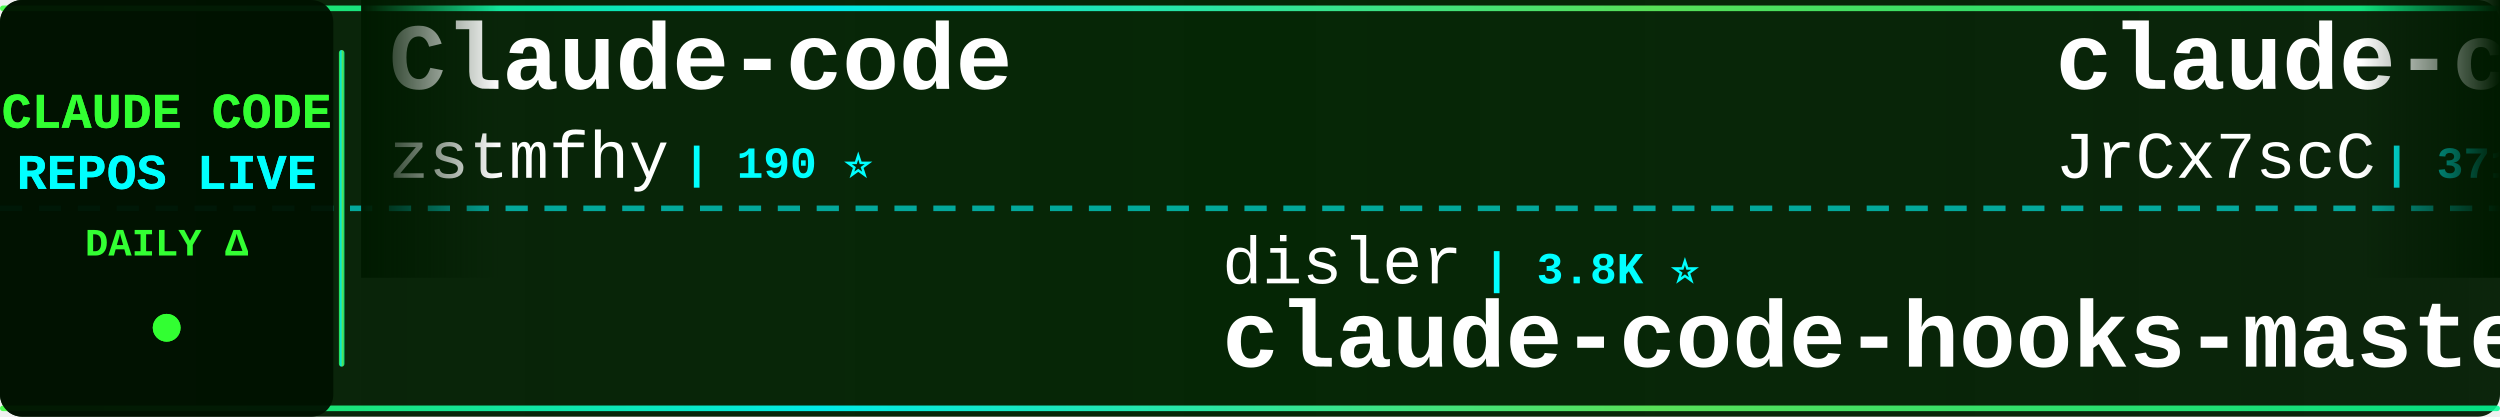
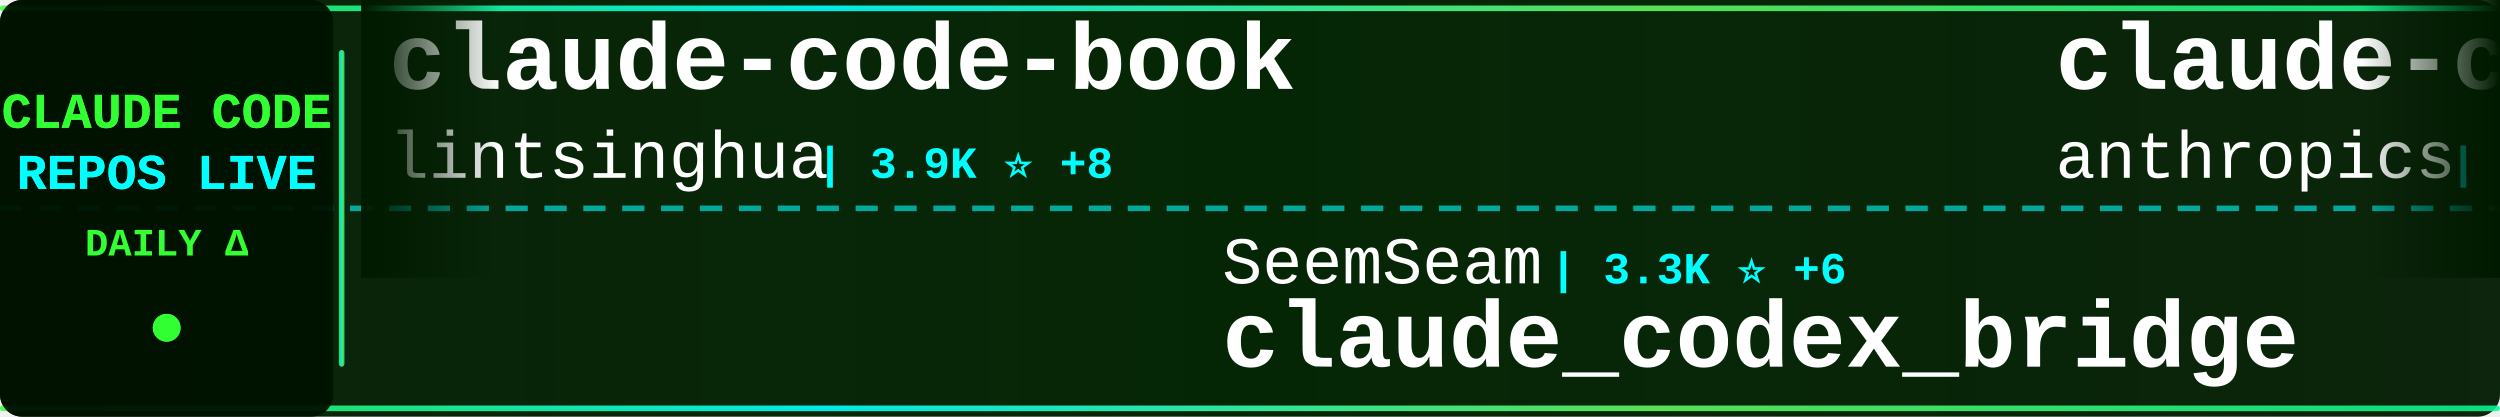
<svg xmlns="http://www.w3.org/2000/svg" width="900" height="150">
  <defs>
    <linearGradient id="tickerBg" x1="0%" y1="0%" x2="100%" y2="0%">
      <stop offset="0%" style="stop-color:#001a00;stop-opacity:0.95" />
      <stop offset="50%" style="stop-color:#002200;stop-opacity:0.98" />
      <stop offset="100%" style="stop-color:#001a00;stop-opacity:0.95" />
    </linearGradient>
    <linearGradient id="borderGrad" x1="0%" y1="0%" x2="100%" y2="0%">
      <stop offset="0%" style="stop-color:#33ff33;stop-opacity:0.85">
        <animate attributeName="stop-opacity" values="0.85;1;0.85" dur="2s" repeatCount="indefinite" />
      </stop>
      <stop offset="33%" style="stop-color:#00ffff;stop-opacity:0.9">
        <animate attributeName="stop-opacity" values="0.9;1;0.9" dur="2.2s" repeatCount="indefinite" />
      </stop>
      <stop offset="66%" style="stop-color:#66ff66;stop-opacity:0.85">
        <animate attributeName="stop-opacity" values="0.85;1;0.85" dur="1.8s" repeatCount="indefinite" />
      </stop>
      <stop offset="100%" style="stop-color:#00ff99;stop-opacity:0.85">
        <animate attributeName="stop-opacity" values="0.85;1;0.85" dur="2s" repeatCount="indefinite" />
      </stop>
    </linearGradient>
    <filter id="textGlow">
      <feGaussianBlur stdDeviation="0.1" result="coloredBlur" />
      <feMerge>
        <feMergeNode in="coloredBlur" />
        <feMergeNode in="SourceGraphic" />
      </feMerge>
    </filter>
    <filter id="metricGlow">
      <feGaussianBlur stdDeviation="0.2" result="coloredBlur" />
      <feMerge>
        <feMergeNode in="coloredBlur" />
        <feMergeNode in="SourceGraphic" />
      </feMerge>
    </filter>
    <linearGradient id="leftFade" x1="0%" y1="0%" x2="100%" y2="0%">
      <stop offset="0%" style="stop-color:#001a00;stop-opacity:1" />
      <stop offset="100%" style="stop-color:#001a00;stop-opacity:0" />
    </linearGradient>
    <linearGradient id="rightFade" x1="0%" y1="0%" x2="100%" y2="0%">
      <stop offset="0%" style="stop-color:#001a00;stop-opacity:0" />
      <stop offset="100%" style="stop-color:#001a00;stop-opacity:1" />
    </linearGradient>
  </defs>
  <rect width="900" height="150" fill="url(#tickerBg)" rx="8" />
  <rect x="0" y="2" width="900" height="2" fill="url(#borderGrad)" rx="1" />
  <rect x="0" y="146" width="900" height="2" fill="url(#borderGrad)" rx="1" />
  <line x1="0" y1="75" x2="900" y2="75" stroke="#00ffff" stroke-width="2" stroke-dasharray="8 6" opacity="0.6" />
  <rect x="0" y="0" width="120" height="150" fill="#001100" opacity="0.95" rx="8" />
  <text x="60" y="46" font-family="'Courier New', monospace" font-size="18" font-weight="bold" fill="#33ff33" text-anchor="middle" filter="url(#textGlow)">
    CLAUDE CODE
  </text>
  <text x="60" y="68" font-family="'Courier New', monospace" font-size="18" font-weight="bold" fill="#00ffff" text-anchor="middle" filter="url(#textGlow)">
    REPOS LIVE
  </text>
  <text x="60" y="92" font-family="'Courier New', monospace" font-size="14" font-weight="bold" fill="#33ff33" text-anchor="middle">
    DAILY Δ
  </text>
  <circle cx="60" cy="118" r="5" fill="#33ff33" filter="url(#metricGlow)">
    <animate attributeName="r" values="4;6;4" dur="1.5s" repeatCount="indefinite" />
    <animate attributeName="opacity" values="0.6;1;0.6" dur="1.5s" repeatCount="indefinite" />
  </circle>
  <rect x="122" y="18" width="2" height="114" fill="url(#borderGrad)" rx="1" />
  <clipPath id="tickerClip">
    <rect x="130" y="0" width="770" height="150" />
  </clipPath>
  <g clip-path="url(#tickerClip)">
    <g id="tickerItems">
      <animateTransform attributeName="transform" attributeType="XML" type="translate" from="0 0" to="-3000 0" dur="54s" repeatCount="indefinite" />
      <g transform="translate(0, 0)">
-         <text x="140" y="32" font-family="'Courier New', monospace" font-size="34" font-weight="bold" fill="#ffffff">Claude-code</text>
-         <text x="140" y="64" font-family="'Courier New', monospace" font-size="24" font-weight="normal" fill="#ffffff" opacity="1.0">zstmfhy</text>
-         <text x="246" y="64" font-family="'Courier New', monospace" font-size="16" font-weight="bold" fill="#00ffff"> | 190 ⭐</text>
+         <text x="140" y="32" font-family="'Courier New', monospace" font-size="34" font-weight="bold" fill="#ffffff">claude-code-book</text>
+         <text x="140" y="64" font-family="'Courier New', monospace" font-size="24" font-weight="normal" fill="#ffffff" opacity="1.0">lintsinghua</text>
+         <text x="294" y="64" font-family="'Courier New', monospace" font-size="16" font-weight="bold" fill="#00ffff"> | 3.9K ⭐ +8</text>
      </g>
      <g transform="translate(300, 0)">
-         <text x="140" y="102" font-family="'Courier New', monospace" font-size="24" font-weight="normal" fill="#ffffff" opacity="1.0">disler</text>
-         <text x="234" y="102" font-family="'Courier New', monospace" font-size="16" font-weight="bold" fill="#00ffff"> | 3.8K ⭐</text>
-         <text x="140" y="132" font-family="'Courier New', monospace" font-size="34" font-weight="bold" fill="#ffffff">claude-code-hooks-master...</text>
+         <text x="140" y="102" font-family="'Courier New', monospace" font-size="24" font-weight="normal" fill="#ffffff" opacity="1.0">SeemSeam</text>
+         <text x="258" y="102" font-family="'Courier New', monospace" font-size="16" font-weight="bold" fill="#00ffff"> | 3.3K ⭐ +6</text>
+         <text x="140" y="132" font-family="'Courier New', monospace" font-size="34" font-weight="bold" fill="#ffffff">claude_codex_bridge</text>
      </g>
      <g transform="translate(600, 0)">
-         <text x="140" y="32" font-family="'Courier New', monospace" font-size="34" font-weight="bold" fill="#ffffff">claude-code-source</text>
-         <text x="140" y="64" font-family="'Courier New', monospace" font-size="24" font-weight="normal" fill="#ffffff" opacity="1.0">JrCx7scC</text>
-         <text x="258" y="64" font-family="'Courier New', monospace" font-size="16" font-weight="bold" fill="#00ffff"> | 371 ⭐</text>
+         <text x="140" y="32" font-family="'Courier New', monospace" font-size="34" font-weight="bold" fill="#ffffff">claude-code-security-rev...</text>
+         <text x="140" y="64" font-family="'Courier New', monospace" font-size="24" font-weight="normal" fill="#ffffff" opacity="1.0">anthropics</text>
+         <text x="282" y="64" font-family="'Courier New', monospace" font-size="16" font-weight="bold" fill="#00ffff"> | 5.6K ⭐ +9</text>
      </g>
      <g transform="translate(900, 0)">
-         <text x="140" y="102" font-family="'Courier New', monospace" font-size="24" font-weight="normal" fill="#ffffff" opacity="1.0">fuergaosi233</text>
-         <text x="306" y="102" font-family="'Courier New', monospace" font-size="16" font-weight="bold" fill="#00ffff"> | 2.7K ⭐ +4</text>
-         <text x="140" y="132" font-family="'Courier New', monospace" font-size="34" font-weight="bold" fill="#ffffff">claude-code-proxy</text>
+         <text x="140" y="102" font-family="'Courier New', monospace" font-size="24" font-weight="normal" fill="#ffffff" opacity="1.0">digitalsamba</text>
+         <text x="306" y="102" font-family="'Courier New', monospace" font-size="16" font-weight="bold" fill="#00ffff"> | 1.8K ⭐ +8</text>
+         <text x="140" y="132" font-family="'Courier New', monospace" font-size="34" font-weight="bold" fill="#ffffff">claude-code-video-toolki...</text>
      </g>
      <g transform="translate(1200, 0)">
-         <text x="140" y="32" font-family="'Courier New', monospace" font-size="34" font-weight="bold" fill="#ffffff">claude_code_src</text>
-         <text x="140" y="64" font-family="'Courier New', monospace" font-size="24" font-weight="normal" fill="#ffffff" opacity="1.0">ponponon</text>
-         <text x="258" y="64" font-family="'Courier New', monospace" font-size="16" font-weight="bold" fill="#00ffff"> | 2.3K ⭐ +2</text>
+         <text x="140" y="32" font-family="'Courier New', monospace" font-size="34" font-weight="bold" fill="#ffffff">Claude-Code</text>
+         <text x="140" y="64" font-family="'Courier New', monospace" font-size="24" font-weight="normal" fill="#ffffff" opacity="1.0">OrcaWhisper</text>
+         <text x="294" y="64" font-family="'Courier New', monospace" font-size="16" font-weight="bold" fill="#00ffff"> | 85 ⭐</text>
      </g>
      <g transform="translate(1500, 0)">
-         <text x="140" y="102" font-family="'Courier New', monospace" font-size="24" font-weight="normal" fill="#ffffff" opacity="1.0">hangsman</text>
-         <text x="258" y="102" font-family="'Courier New', monospace" font-size="16" font-weight="bold" fill="#00ffff"> | 787 ⭐</text>
-         <text x="140" y="132" font-family="'Courier New', monospace" font-size="34" font-weight="bold" fill="#ffffff">claude-code-source</text>
+         <text x="140" y="102" font-family="'Courier New', monospace" font-size="24" font-weight="normal" fill="#ffffff" opacity="1.0">liuup</text>
+         <text x="222" y="102" font-family="'Courier New', monospace" font-size="16" font-weight="bold" fill="#00ffff"> | 3.6K ⭐ +7</text>
+         <text x="140" y="132" font-family="'Courier New', monospace" font-size="34" font-weight="bold" fill="#ffffff">claude-code-analysis</text>
      </g>
      <g transform="translate(1800, 0)">
-         <text x="140" y="32" font-family="'Courier New', monospace" font-size="34" font-weight="bold" fill="#ffffff">claude-code-router</text>
-         <text x="140" y="64" font-family="'Courier New', monospace" font-size="24" font-weight="normal" fill="#ffffff" opacity="1.0">musistudio</text>
-         <text x="282" y="64" font-family="'Courier New', monospace" font-size="16" font-weight="bold" fill="#00ffff"> | 35.8K ⭐ +29</text>
+         <text x="140" y="32" font-family="'Courier New', monospace" font-size="34" font-weight="bold" fill="#ffffff">arcads-claude-code</text>
+         <text x="140" y="64" font-family="'Courier New', monospace" font-size="24" font-weight="normal" fill="#ffffff" opacity="1.0">krusemediallc</text>
+         <text x="318" y="64" font-family="'Courier New', monospace" font-size="16" font-weight="bold" fill="#00ffff"> | 1.0K ⭐ +3</text>
      </g>
      <g transform="translate(2100, 0)">
-         <text x="140" y="102" font-family="'Courier New', monospace" font-size="24" font-weight="normal" fill="#ffffff" opacity="1.0">ChrisWiles</text>
-         <text x="282" y="102" font-family="'Courier New', monospace" font-size="16" font-weight="bold" fill="#00ffff"> | 6.0K ⭐ +3</text>
-         <text x="140" y="132" font-family="'Courier New', monospace" font-size="34" font-weight="bold" fill="#ffffff">claude-code-showcase</text>
+         <text x="140" y="102" font-family="'Courier New', monospace" font-size="24" font-weight="normal" fill="#ffffff" opacity="1.0">alirezarezvani</text>
+         <text x="330" y="102" font-family="'Courier New', monospace" font-size="16" font-weight="bold" fill="#00ffff"> | 22.6K ⭐ +72</text>
+         <text x="140" y="132" font-family="'Courier New', monospace" font-size="34" font-weight="bold" fill="#ffffff">claude-skills</text>
      </g>
      <g transform="translate(2400, 0)">
-         <text x="140" y="32" font-family="'Courier New', monospace" font-size="34" font-weight="bold" fill="#ffffff">oh-my-claudecode</text>
-         <text x="140" y="64" font-family="'Courier New', monospace" font-size="24" font-weight="normal" fill="#ffffff" opacity="1.0">Yeachan-Heo</text>
-         <text x="294" y="64" font-family="'Courier New', monospace" font-size="16" font-weight="bold" fill="#00ffff"> | 37.8K ⭐ +37</text>
+         <text x="140" y="32" font-family="'Courier New', monospace" font-size="34" font-weight="bold" fill="#ffffff">claude-code-plugins-plus...</text>
+         <text x="140" y="64" font-family="'Courier New', monospace" font-size="24" font-weight="normal" fill="#ffffff" opacity="1.0">jeremylongshore</text>
+         <text x="342" y="64" font-family="'Courier New', monospace" font-size="16" font-weight="bold" fill="#00ffff"> | 2.5K ⭐ +3</text>
      </g>
      <g transform="translate(2700, 0)">
-         <text x="140" y="102" font-family="'Courier New', monospace" font-size="24" font-weight="normal" fill="#ffffff" opacity="1.0">anthropics</text>
-         <text x="282" y="102" font-family="'Courier New', monospace" font-size="16" font-weight="bold" fill="#00ffff"> | 161.7K ⭐ +288</text>
-         <text x="140" y="132" font-family="'Courier New', monospace" font-size="34" font-weight="bold" fill="#ffffff">skills</text>
+         <text x="140" y="102" font-family="'Courier New', monospace" font-size="24" font-weight="normal" fill="#ffffff" opacity="1.0">KPR111</text>
+         <text x="234" y="102" font-family="'Courier New', monospace" font-size="16" font-weight="bold" fill="#00ffff"> | 18 ⭐</text>
+         <text x="140" y="132" font-family="'Courier New', monospace" font-size="34" font-weight="bold" fill="#ffffff">Claude-Code</text>
      </g>
      <g transform="translate(3000, 0)">
-         <text x="140" y="32" font-family="'Courier New', monospace" font-size="34" font-weight="bold" fill="#ffffff">Claude-code</text>
-         <text x="140" y="64" font-family="'Courier New', monospace" font-size="24" font-weight="normal" fill="#ffffff" opacity="1.0">zstmfhy</text>
-         <text x="246" y="64" font-family="'Courier New', monospace" font-size="16" font-weight="bold" fill="#00ffff"> | 190 ⭐</text>
+         <text x="140" y="32" font-family="'Courier New', monospace" font-size="34" font-weight="bold" fill="#ffffff">claude-code-book</text>
+         <text x="140" y="64" font-family="'Courier New', monospace" font-size="24" font-weight="normal" fill="#ffffff" opacity="1.0">lintsinghua</text>
+         <text x="294" y="64" font-family="'Courier New', monospace" font-size="16" font-weight="bold" fill="#00ffff"> | 3.9K ⭐ +8</text>
      </g>
      <g transform="translate(3300, 0)">
-         <text x="140" y="102" font-family="'Courier New', monospace" font-size="24" font-weight="normal" fill="#ffffff" opacity="1.0">disler</text>
-         <text x="234" y="102" font-family="'Courier New', monospace" font-size="16" font-weight="bold" fill="#00ffff"> | 3.8K ⭐</text>
-         <text x="140" y="132" font-family="'Courier New', monospace" font-size="34" font-weight="bold" fill="#ffffff">claude-code-hooks-master...</text>
+         <text x="140" y="102" font-family="'Courier New', monospace" font-size="24" font-weight="normal" fill="#ffffff" opacity="1.0">SeemSeam</text>
+         <text x="258" y="102" font-family="'Courier New', monospace" font-size="16" font-weight="bold" fill="#00ffff"> | 3.3K ⭐ +6</text>
+         <text x="140" y="132" font-family="'Courier New', monospace" font-size="34" font-weight="bold" fill="#ffffff">claude_codex_bridge</text>
      </g>
      <g transform="translate(3600, 0)">
-         <text x="140" y="32" font-family="'Courier New', monospace" font-size="34" font-weight="bold" fill="#ffffff">claude-code-source</text>
-         <text x="140" y="64" font-family="'Courier New', monospace" font-size="24" font-weight="normal" fill="#ffffff" opacity="1.0">JrCx7scC</text>
-         <text x="258" y="64" font-family="'Courier New', monospace" font-size="16" font-weight="bold" fill="#00ffff"> | 371 ⭐</text>
+         <text x="140" y="32" font-family="'Courier New', monospace" font-size="34" font-weight="bold" fill="#ffffff">claude-code-security-rev...</text>
+         <text x="140" y="64" font-family="'Courier New', monospace" font-size="24" font-weight="normal" fill="#ffffff" opacity="1.0">anthropics</text>
+         <text x="282" y="64" font-family="'Courier New', monospace" font-size="16" font-weight="bold" fill="#00ffff"> | 5.6K ⭐ +9</text>
      </g>
      <g transform="translate(3900, 0)">
-         <text x="140" y="102" font-family="'Courier New', monospace" font-size="24" font-weight="normal" fill="#ffffff" opacity="1.0">fuergaosi233</text>
-         <text x="306" y="102" font-family="'Courier New', monospace" font-size="16" font-weight="bold" fill="#00ffff"> | 2.7K ⭐ +4</text>
-         <text x="140" y="132" font-family="'Courier New', monospace" font-size="34" font-weight="bold" fill="#ffffff">claude-code-proxy</text>
+         <text x="140" y="102" font-family="'Courier New', monospace" font-size="24" font-weight="normal" fill="#ffffff" opacity="1.0">digitalsamba</text>
+         <text x="306" y="102" font-family="'Courier New', monospace" font-size="16" font-weight="bold" fill="#00ffff"> | 1.8K ⭐ +8</text>
+         <text x="140" y="132" font-family="'Courier New', monospace" font-size="34" font-weight="bold" fill="#ffffff">claude-code-video-toolki...</text>
      </g>
    </g>
  </g>
  <rect x="130" y="0" width="50" height="100" fill="url(#leftFade)" />
  <rect x="850" y="0" width="50" height="100" fill="url(#rightFade)" />
</svg>
